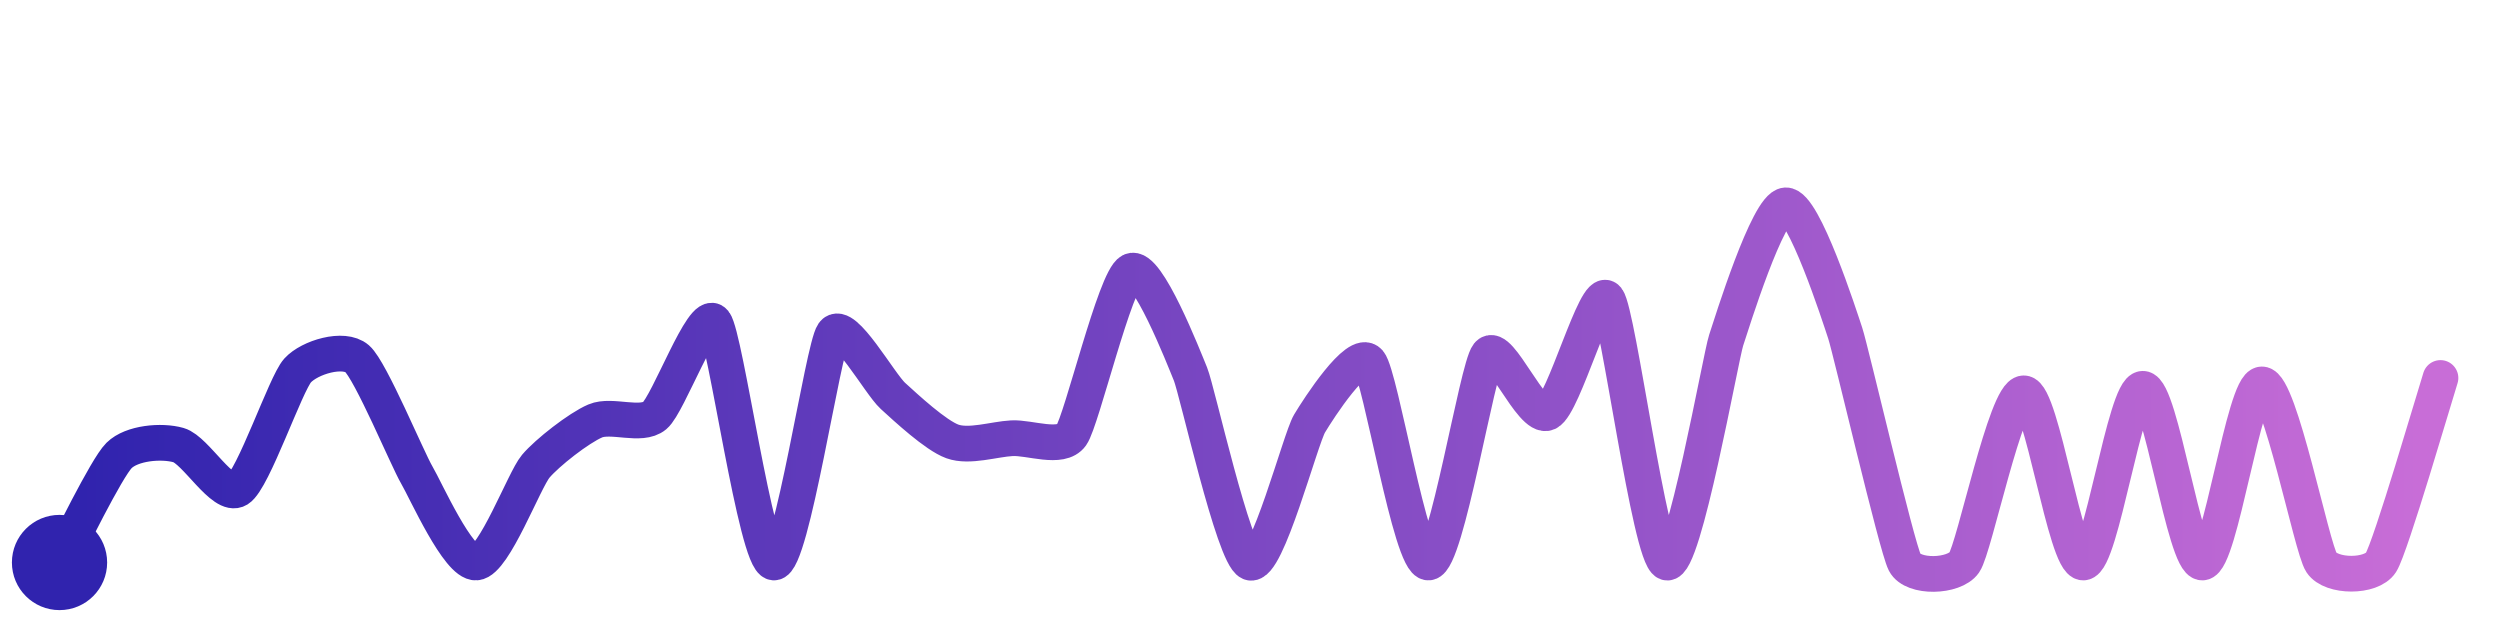
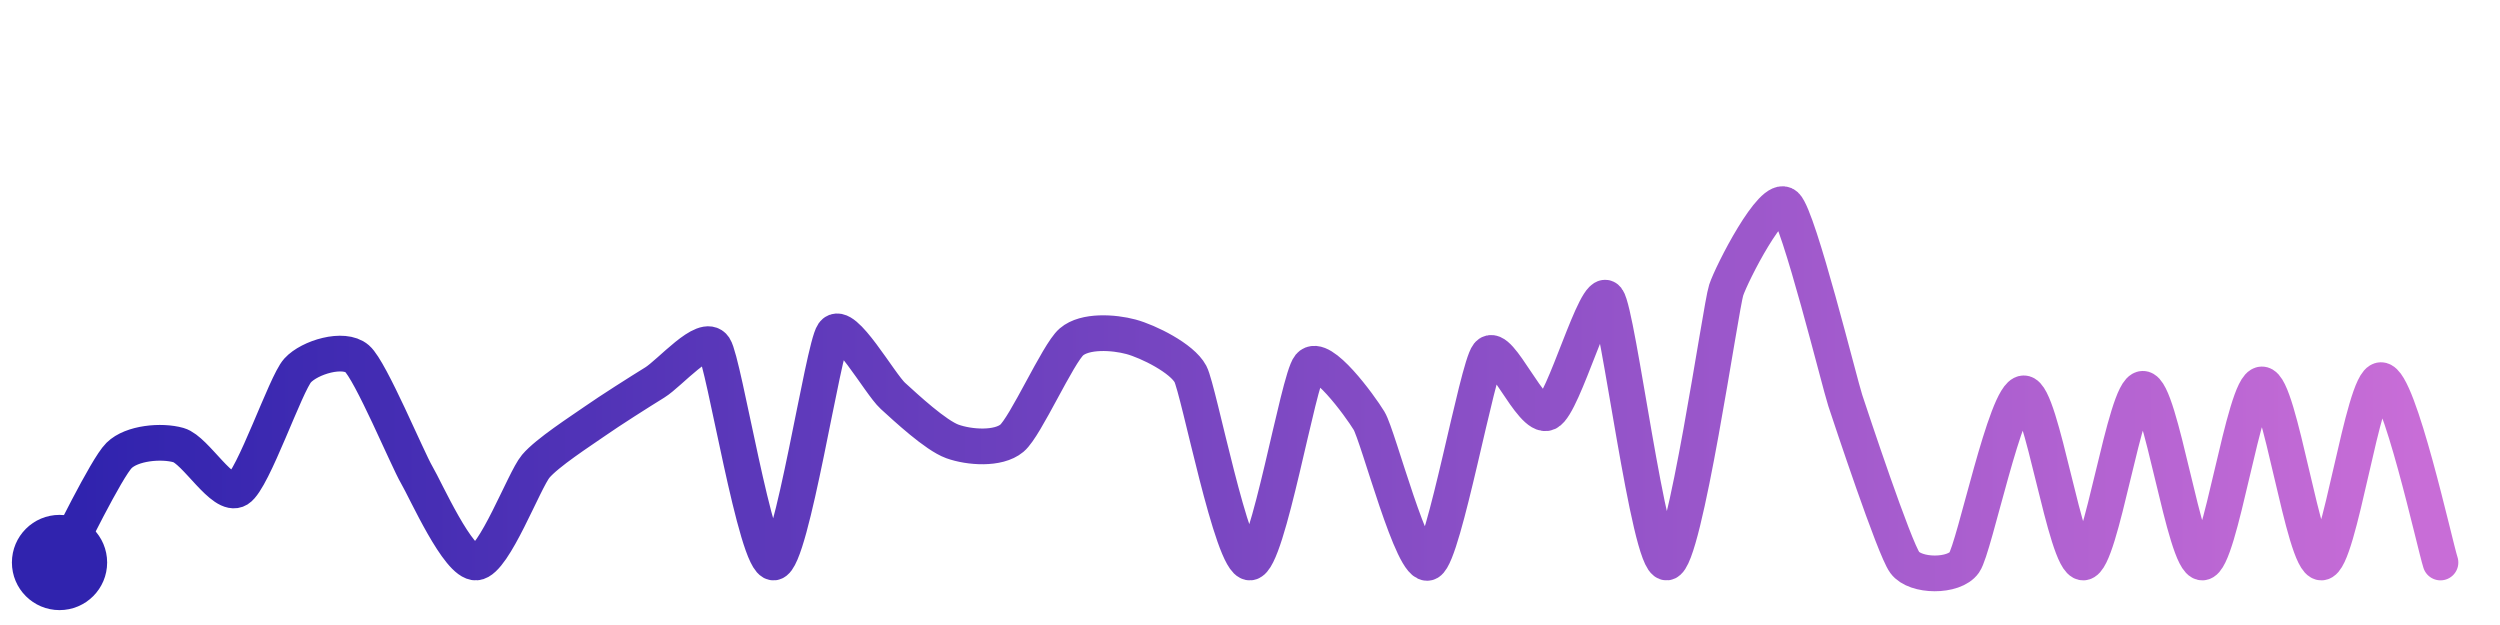
<svg xmlns="http://www.w3.org/2000/svg" width="200" height="50" viewBox="0 0 210 50">
  <defs>
    <linearGradient id="stroke" x1="0%" y1="0%" x2="100%" y2="0%">
      <stop stop-color="#3023AE" offset="0%" />
      <stop stop-color="#C86DD7" offset="100%" />
    </linearGradient>
  </defs>
-   <path stroke="url(#stroke)" stroke-width="3" stroke-linejoin="round" stroke-linecap="round" d="M5.00 46 C 5.73 44.69, 8.93 38.07, 10.00 37.01 S 13.56 35.73, 15.00 36.14 S 18.73 40.64, 20.00 39.85 S 23.99 30.98, 25.00 29.87 S 28.87 27.90, 30.00 28.88 S 34.24 37.34, 35.00 38.63 S 38.50 46.11, 40.00 46.00 S 44.03 39.07, 45.00 37.92 S 48.62 34.70, 50.00 34.11 S 53.85 34.62, 55.00 33.66 S 59.06 24.63, 60.00 25.80 S 63.51 45.86, 65.00 46.00 S 69.13 27.98, 70.00 26.76 S 73.89 30.99, 75.00 32.00 S 78.59 35.32, 80.00 35.83 S 83.50 35.64, 85.00 35.56 S 89.13 36.53, 90.00 35.30 S 93.67 22.20, 95.00 21.52 S 99.43 28.78, 100.00 30.17 S 103.62 45.42, 105.00 46.00 S 109.23 35.62, 110.00 34.33 S 114.02 28.02, 115.00 29.16 S 118.50 46.10, 120.00 46.00 S 124.07 29.70, 125.00 28.53 S 128.64 34.06, 130.00 33.42 S 134.07 22.67, 135.00 23.85 S 138.58 45.51, 140.00 46.00 S 144.53 28.74, 145.00 27.32 S 148.50 16.09, 150.00 16.00 S 154.53 25.32, 155.00 26.74 S 159.31 44.67, 160.00 46.00 S 164.14 47.23, 165.00 46.00 S 168.50 31.79, 170.00 31.79 S 173.50 46.06, 175.00 46.00 S 178.50 31.41, 180.00 31.41 S 183.50 46.06, 185.00 46.00 S 188.50 31.04, 190.00 31.04 S 194.17 44.75, 195.00 46.00 S 199.19 47.26, 200.00 46.00 S 204.54 31.93, 205.00 30.50" fill="none">
-     <animate attributeName="stroke-dashoffset" from="479.703" to="0" dur="2.2s" />
-     <animate attributeName="stroke-dasharray" from="479.703" to="479.703" />
+   <path stroke="url(#stroke)" stroke-width="3" stroke-linejoin="round" stroke-linecap="round" d="M5.00 46 C 5.73 44.69, 8.93 38.07, 10.00 37.01 S 13.56 35.73, 15.00 36.14 S 18.73 40.64, 20.00 39.85 S 23.99 30.98, 25.00 29.87 S 28.87 27.90, 30.00 28.88 S 34.24 37.34, 35.00 38.63 S 38.50 46.11, 40.00 46.00 S 44.03 39.07, 45.00 37.92 S 48.77 34.97, 50.00 34.11 S 53.72 31.67, 55.00 30.88 S 59.17 26.68, 60.00 27.93 S 63.51 46.17, 65.00 46.00 S 69.13 27.98, 70.00 26.76 S 73.89 30.99, 75.00 32.00 S 78.59 35.32, 80.00 35.83 S 83.85 36.52, 85.00 35.56 S 88.86 28.45, 90.00 27.47 S 93.55 26.65, 95.00 27.04 S 99.30 28.84, 100.00 30.17 S 103.50 46.10, 105.00 46.00 S 109.04 30.64, 110.00 29.49 S 114.22 32.81, 115.00 34.09 S 118.69 46.73, 120.00 46.00 S 124.07 29.70, 125.00 28.53 S 128.64 34.06, 130.00 33.42 S 134.07 22.67, 135.00 23.85 S 138.50 46.11, 140.00 46.00 S 144.53 24.54, 145.00 23.12 S 148.90 14.98, 150.00 16.00 S 154.53 30.96, 155.00 32.38 S 159.11 44.79, 160.00 46.00 S 164.14 47.23, 165.00 46.00 S 168.50 31.79, 170.00 31.79 S 173.50 46.06, 175.00 46.00 S 178.50 31.41, 180.00 31.41 S 183.50 46.06, 185.00 46.00 S 188.50 31.04, 190.00 31.04 S 193.50 46.05, 195.00 46.00 S 198.50 30.68, 200.00 30.68 S 204.53 44.57, 205.00 46.00" fill="none">
+     <animate attributeName="stroke-dashoffset" from="476.371" to="0" dur="2.2s" />
+     <animate attributeName="stroke-dasharray" from="476.371" to="476.371" />
  </path>
  <circle r="4" cx="5" cy="46" fill="#3023AE" />
-   <circle r="4" cx="205" cy="30.505" fill="#C86DD7" opacity="0">
+   <circle r="4" cx="205" cy="46" fill="#C86DD7" opacity="0">
    <animate attributeName="opacity" from="0" to="1" dur="0.1s" begin="2.2s" fill="freeze" />
  </circle>
</svg>
